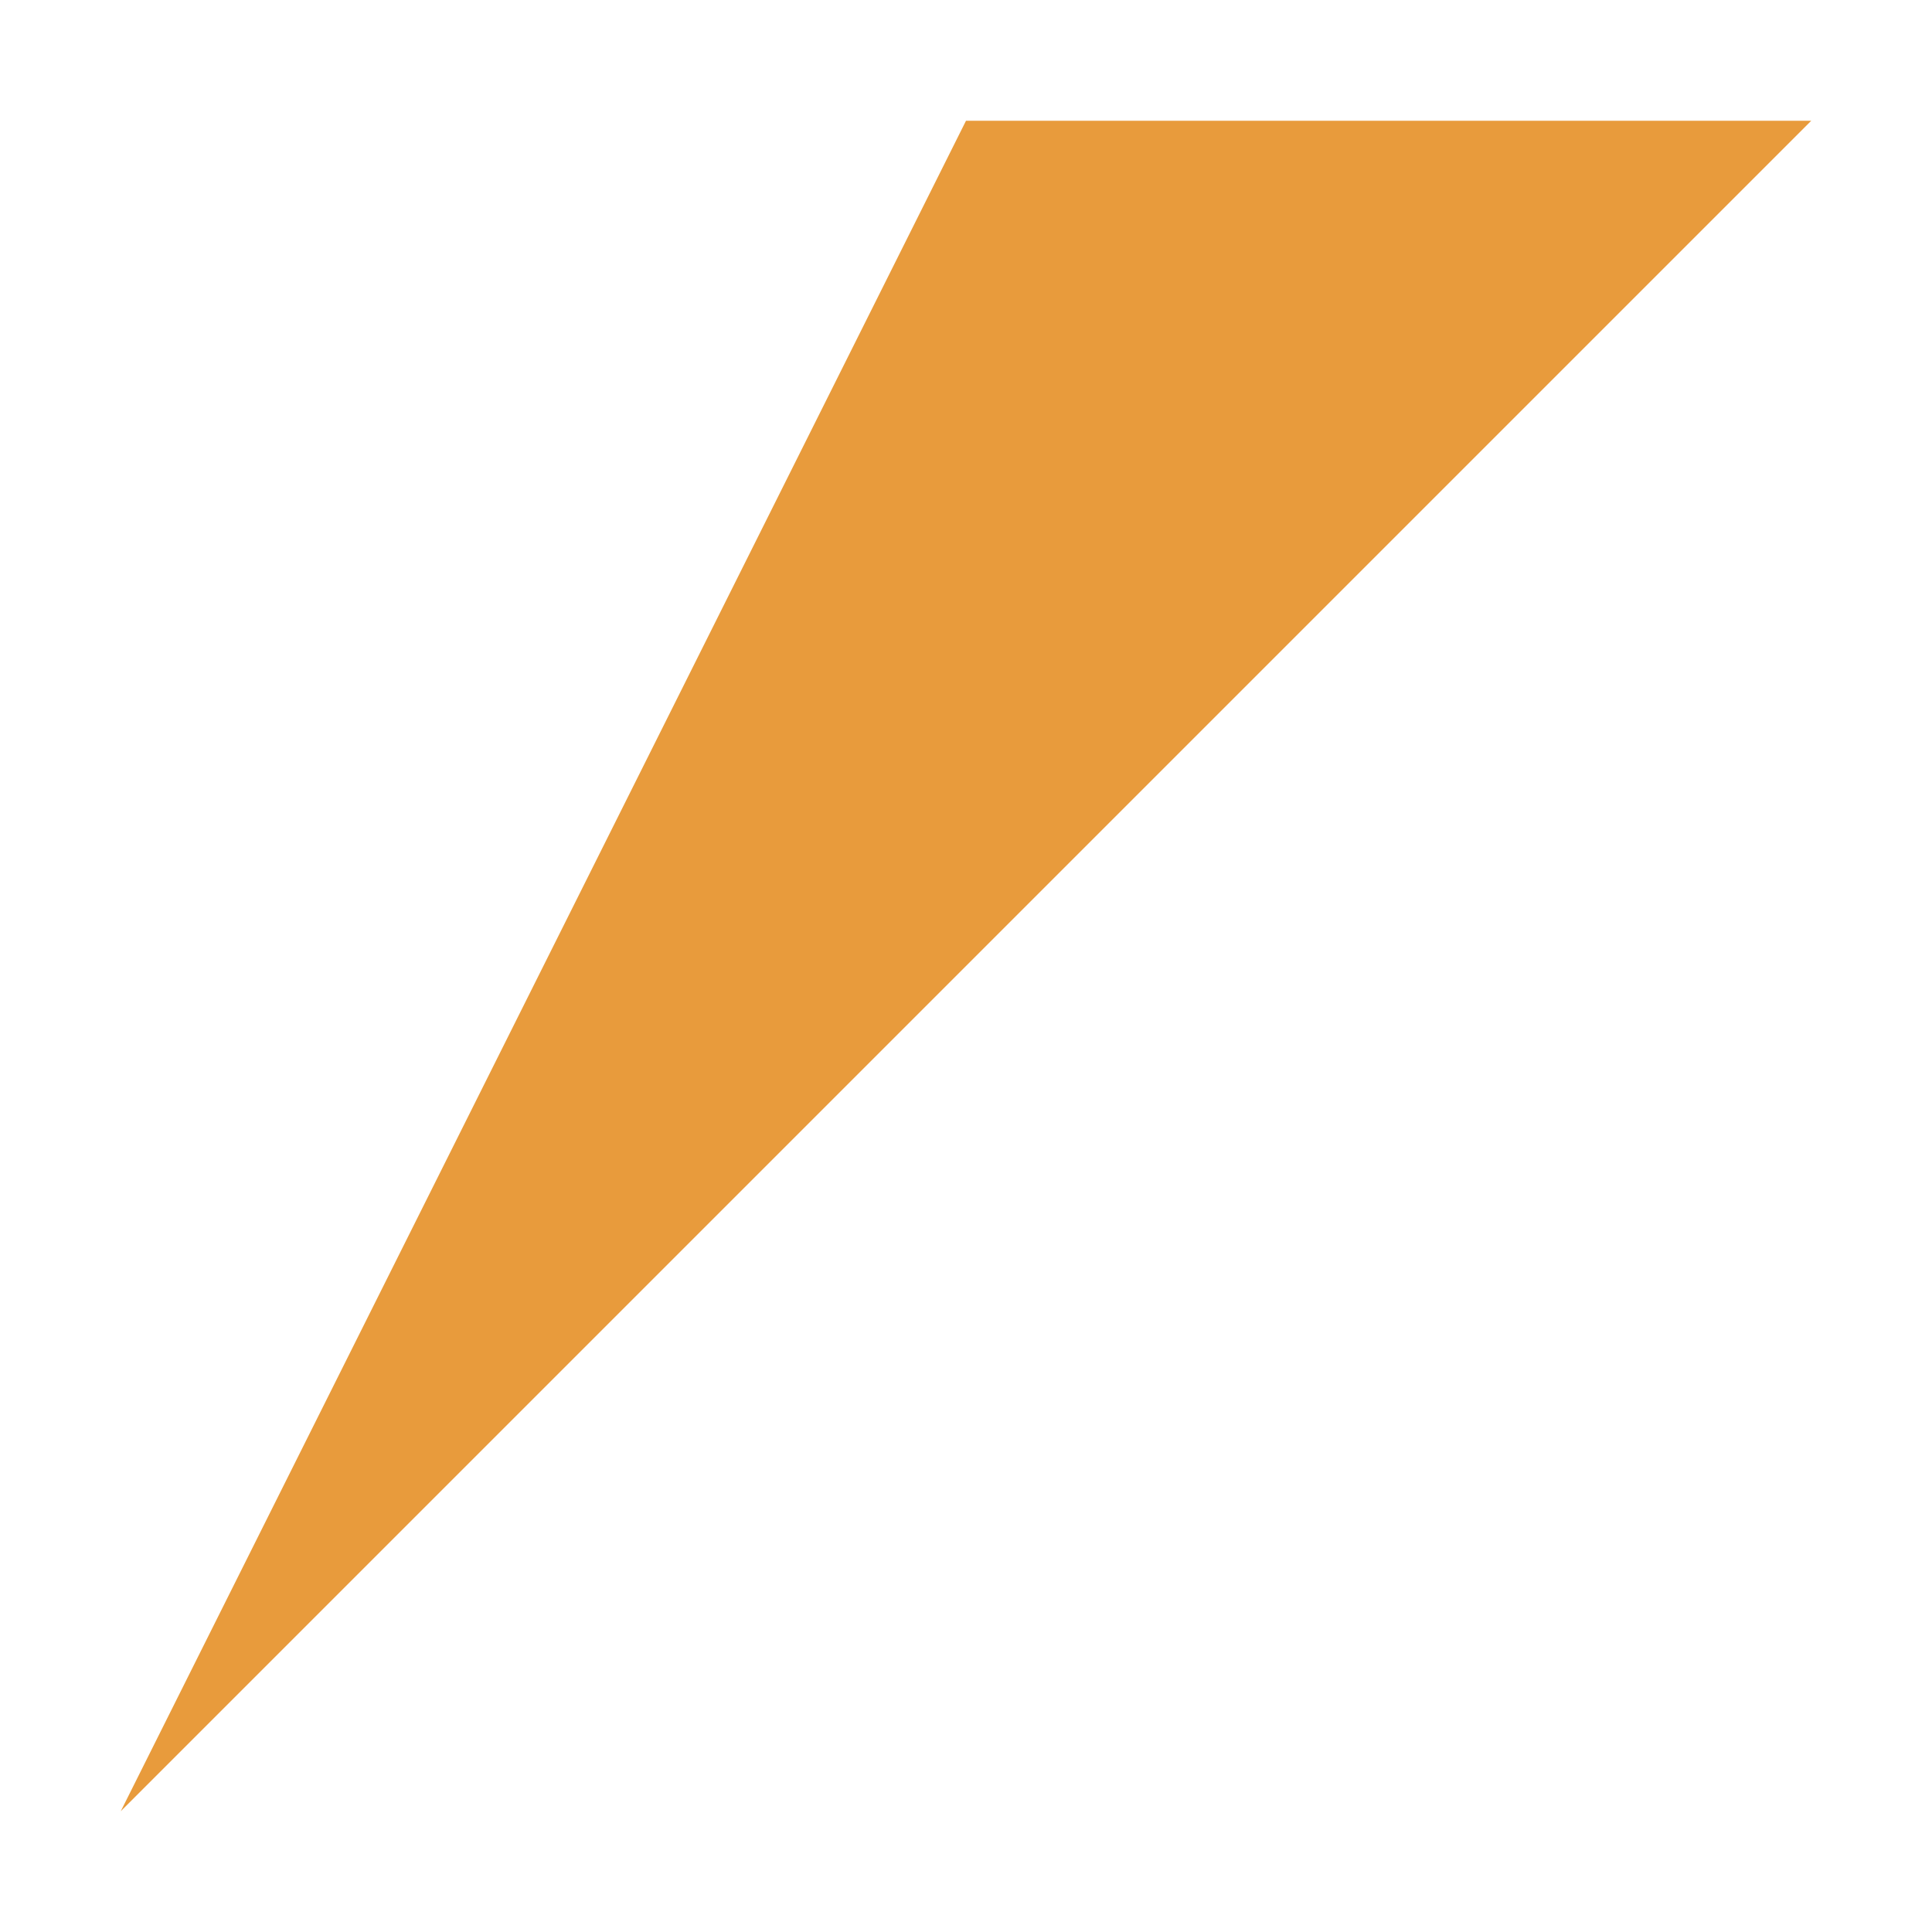
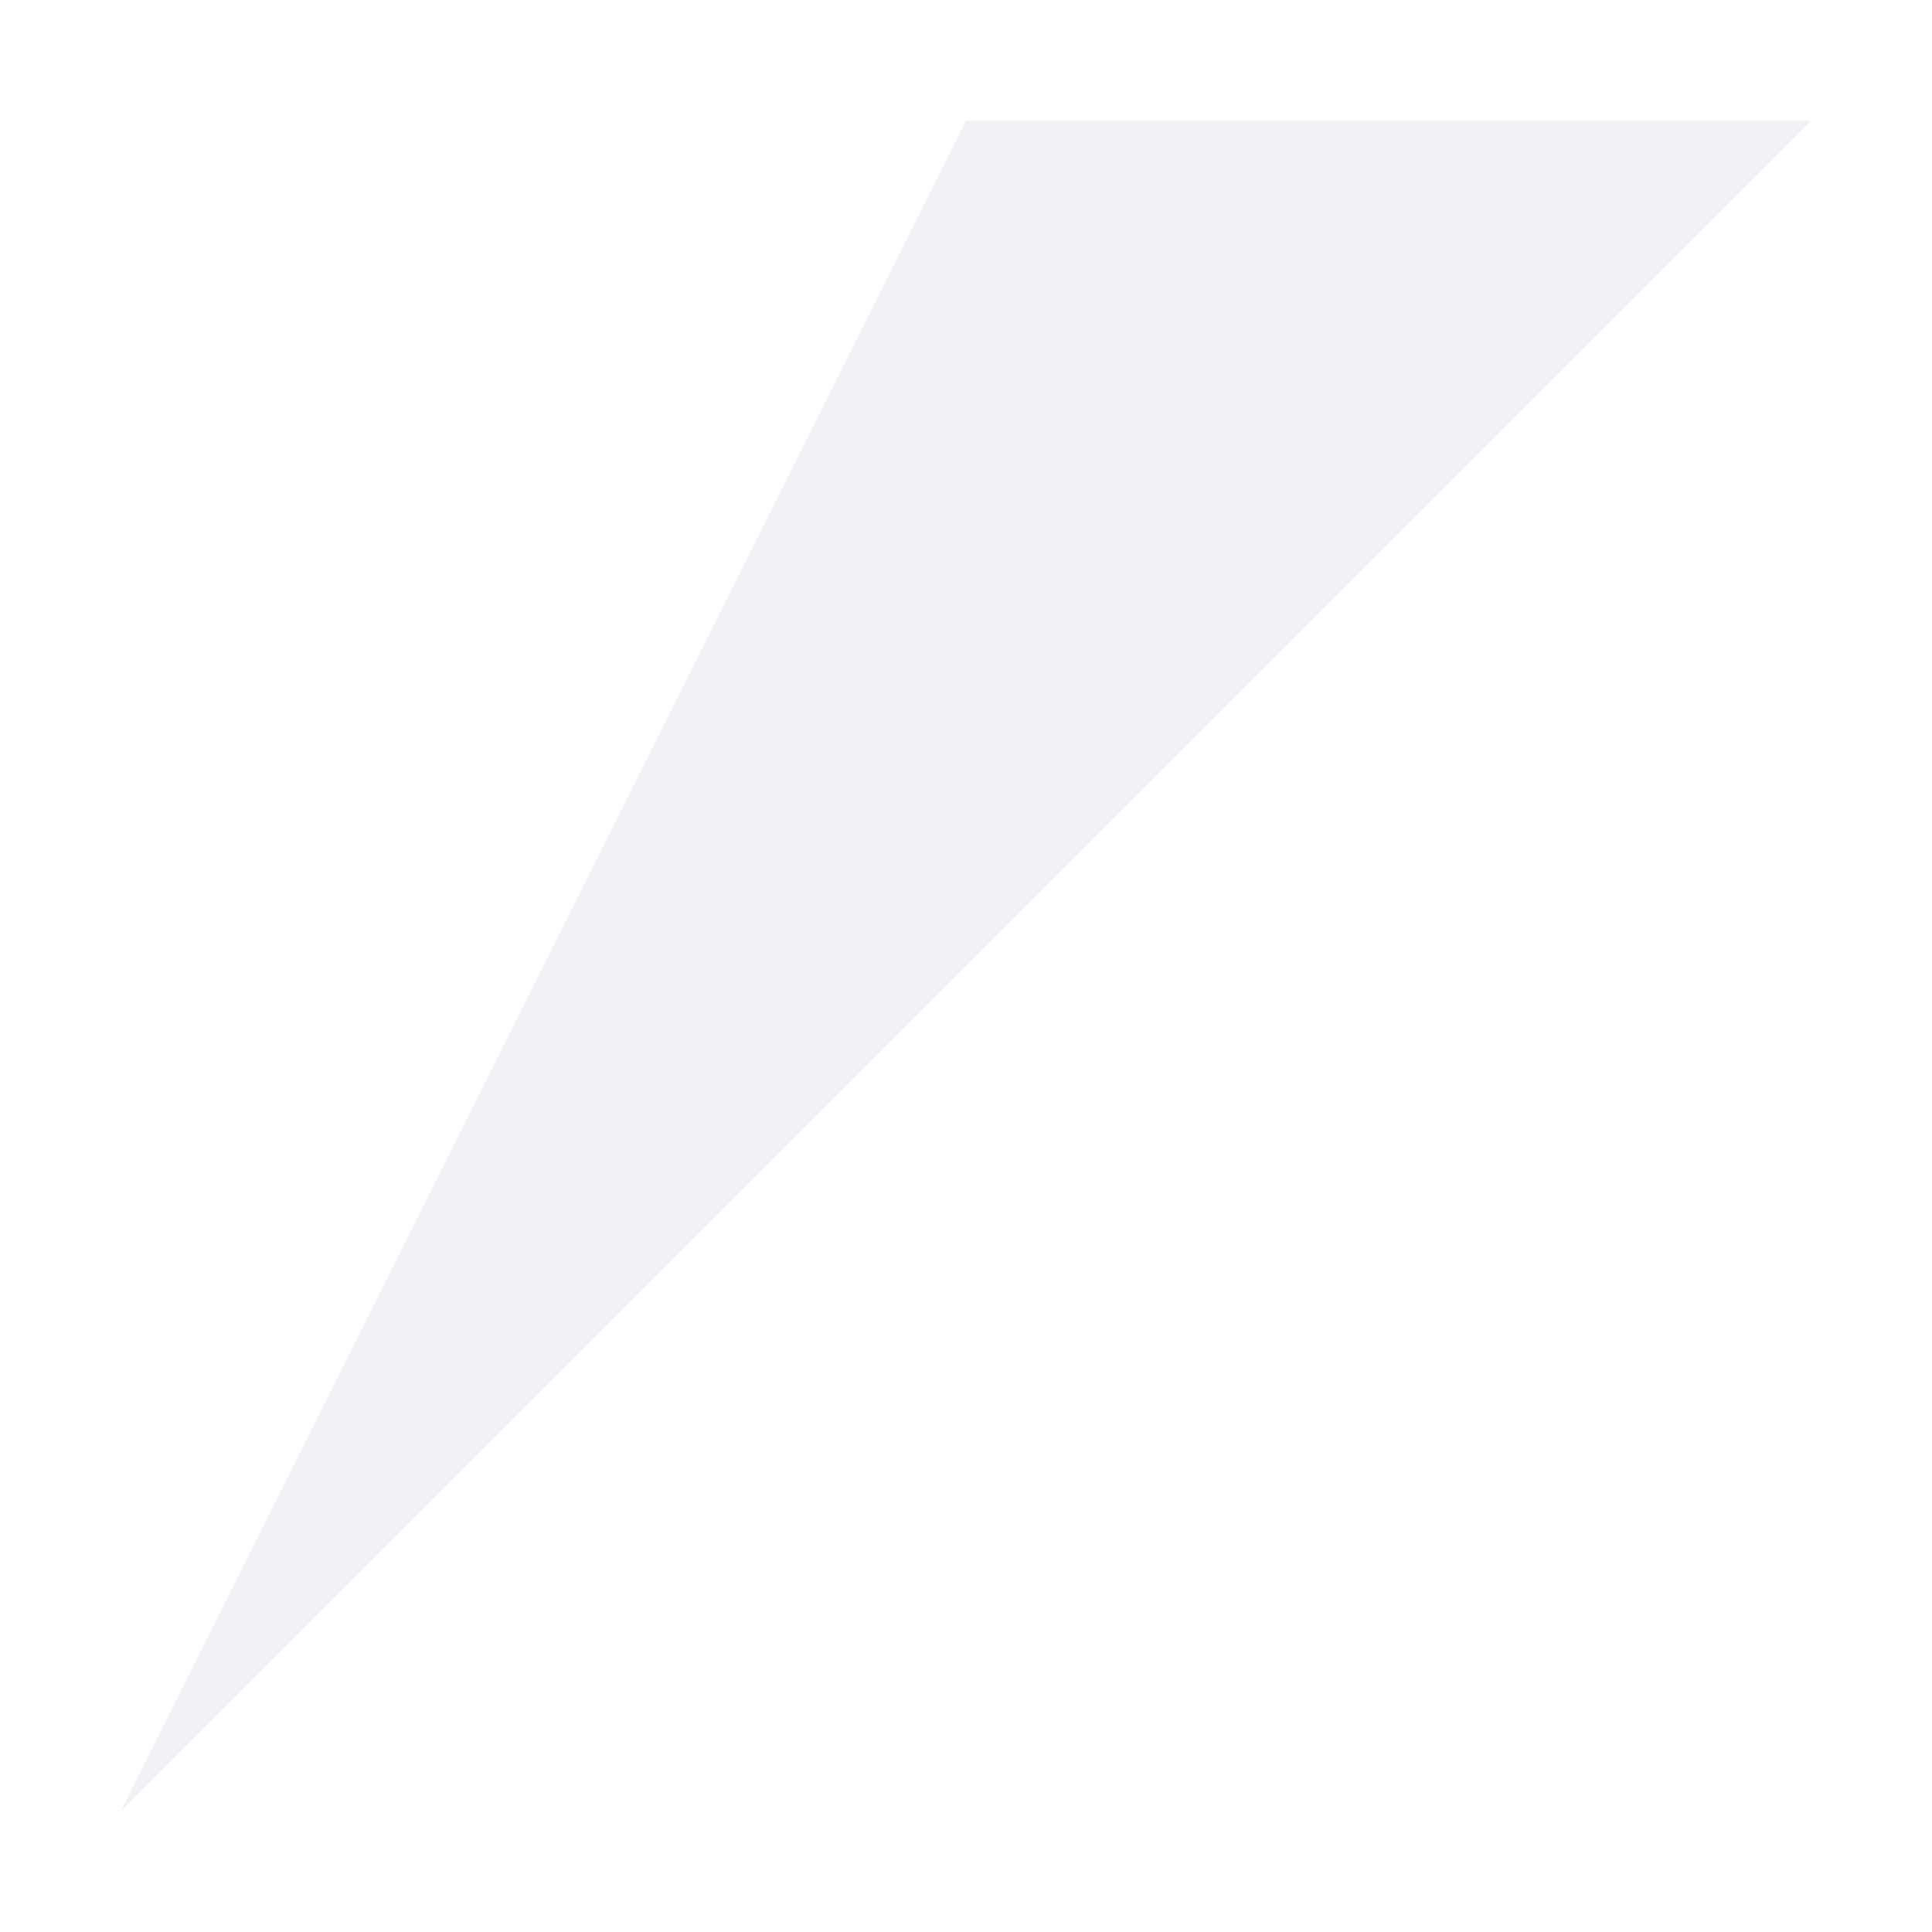
<svg xmlns="http://www.w3.org/2000/svg" viewBox="0 0 32 32" fill="none">
-   <path d="M16 2 L30 2 L2 30 Z" fill="#E89B3C" />
+   <path d="M16 2 L30 2 L2 30 Z" fill="#F0F0F5" />
</svg>
